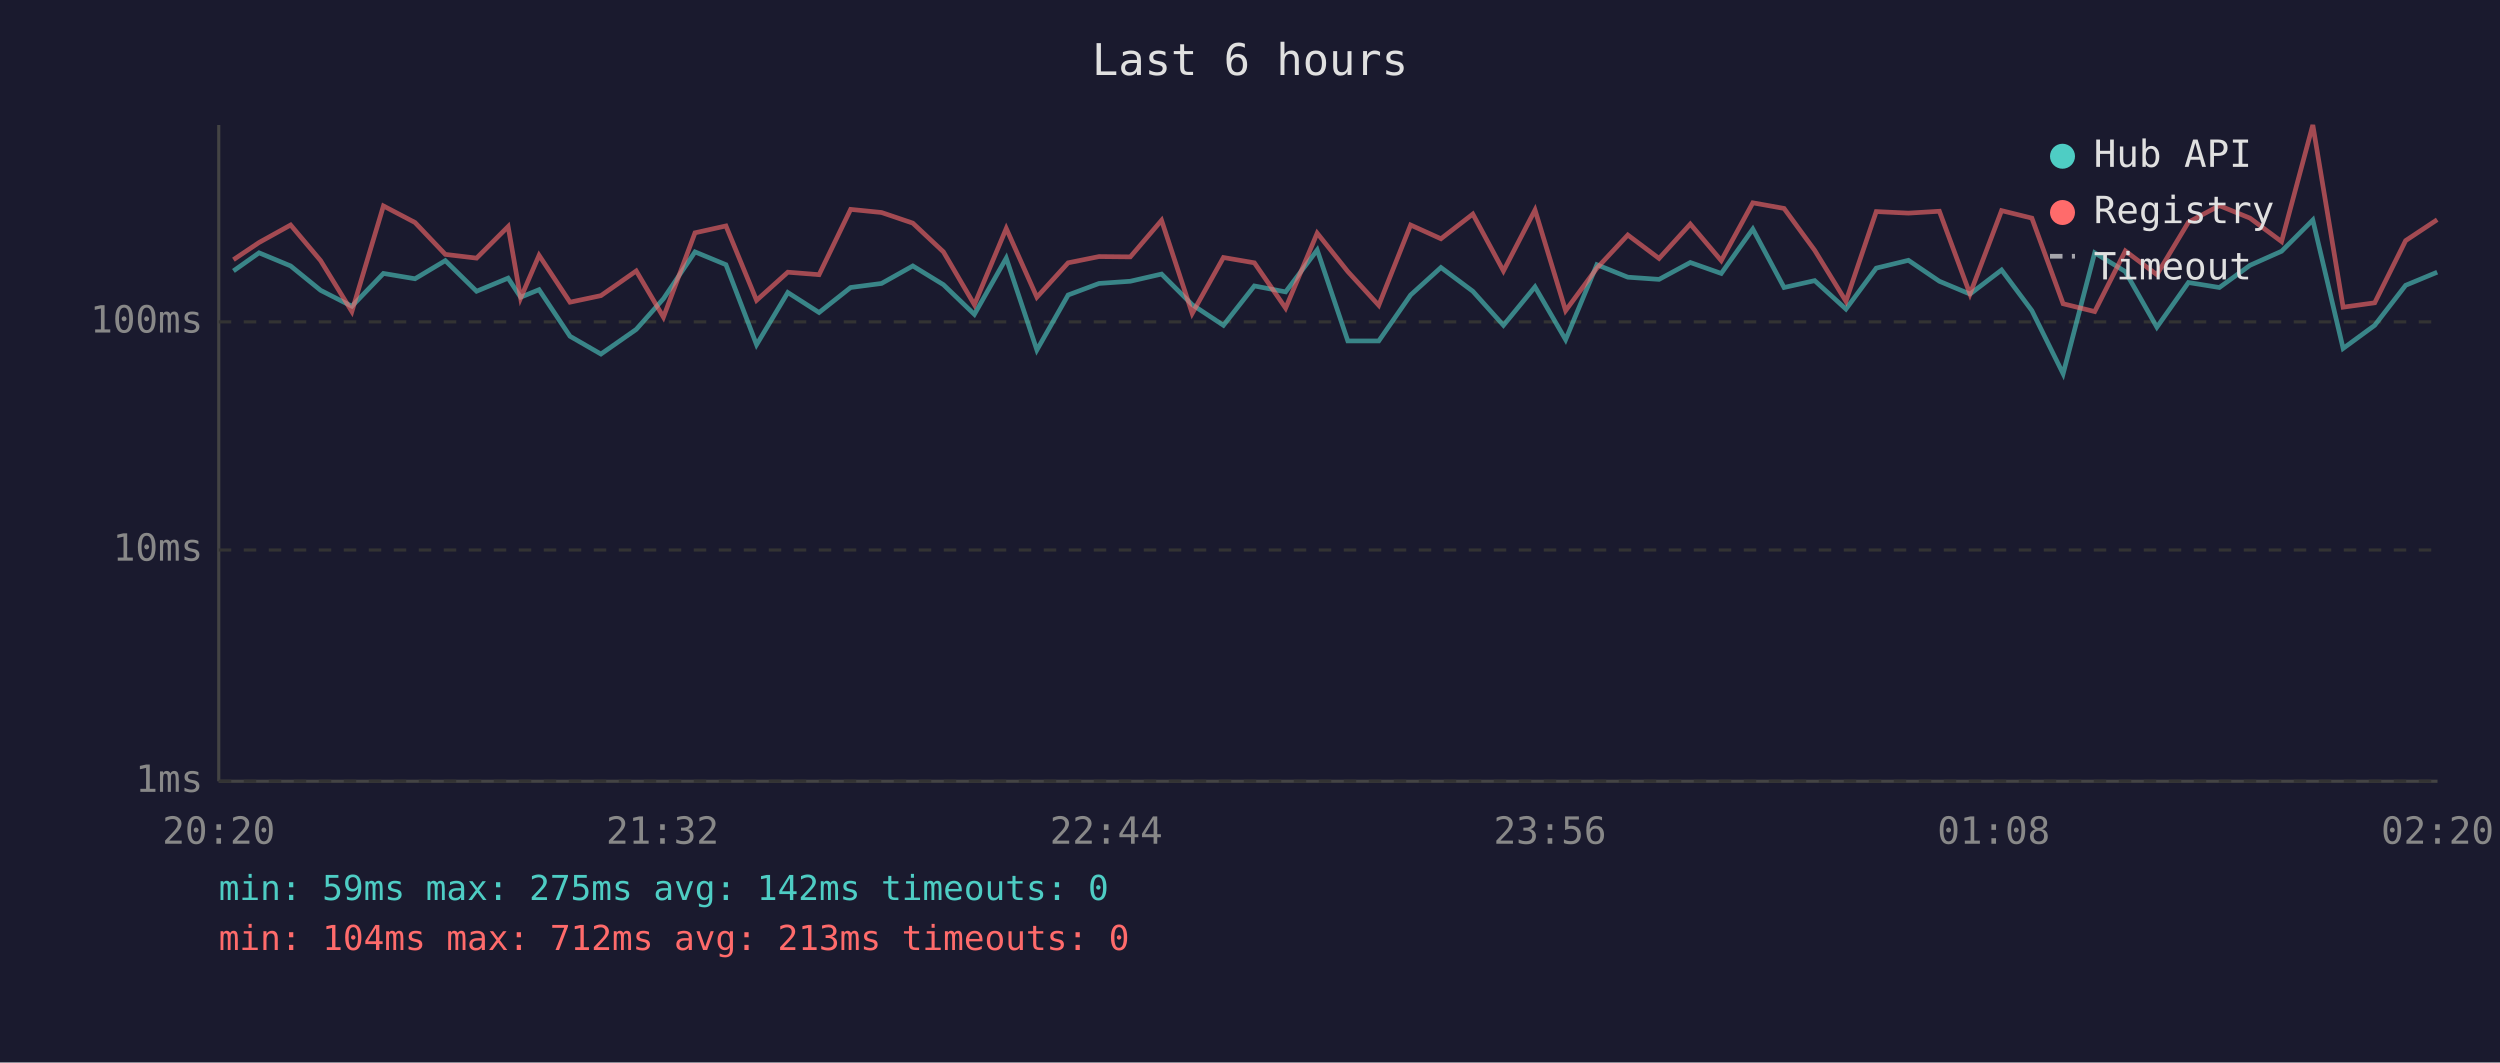
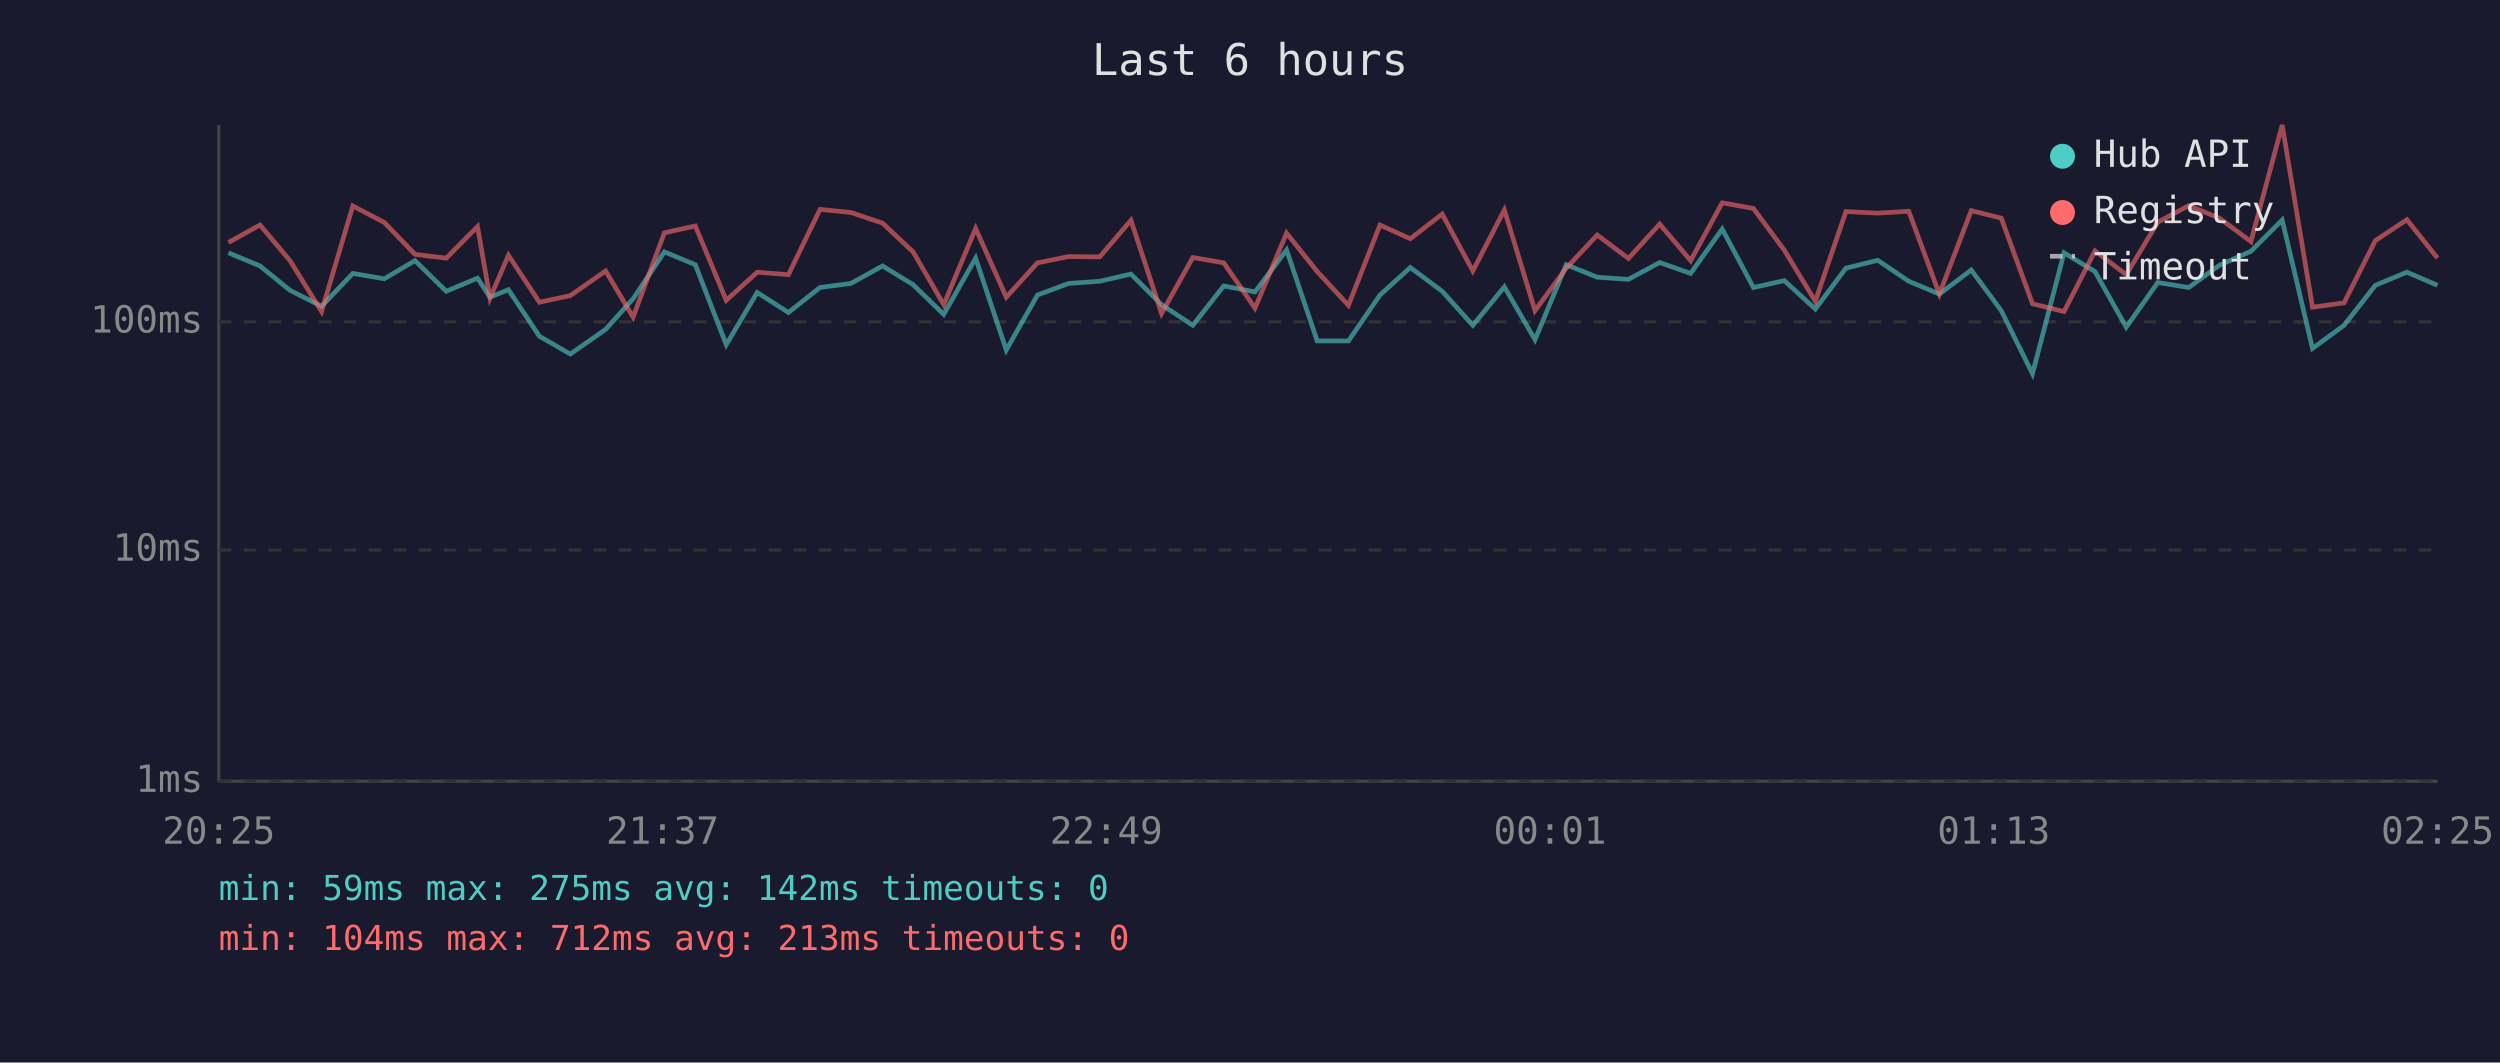
<svg xmlns="http://www.w3.org/2000/svg" viewBox="0 0 800 340" font-family="monospace" font-size="12">
  <rect width="800" height="340" fill="#1a1a2e" />
  <text x="400" y="24" fill="#e0e0e0" font-size="14" text-anchor="middle">Last 6 hours</text>
  <line x1="70" y1="40" x2="70" y2="250" stroke="#444" stroke-width="1" />
  <line x1="70" y1="250" x2="780" y2="250" stroke="#444" stroke-width="1" />
  <line x1="70" y1="250" x2="780" y2="250" stroke="#333" stroke-width="1" stroke-dasharray="4" />
  <text x="65" y="250" fill="#888" text-anchor="end" dominant-baseline="middle">1ms</text>
  <line x1="70" y1="176" x2="780" y2="176" stroke="#333" stroke-width="1" stroke-dasharray="4" />
  <text x="65" y="176" fill="#888" text-anchor="end" dominant-baseline="middle">10ms</text>
  <line x1="70" y1="103" x2="780" y2="103" stroke="#333" stroke-width="1" stroke-dasharray="4" />
  <text x="65" y="103" fill="#888" text-anchor="end" dominant-baseline="middle">100ms</text>
-   <text x="70" y="270" fill="#888" text-anchor="middle">20:20</text>
-   <text x="212" y="270" fill="#888" text-anchor="middle">21:32</text>
-   <text x="354" y="270" fill="#888" text-anchor="middle">22:44</text>
-   <text x="496" y="270" fill="#888" text-anchor="middle">23:56</text>
-   <text x="638" y="270" fill="#888" text-anchor="middle">01:08</text>
-   <text x="780" y="270" fill="#888" text-anchor="middle">02:20</text>
-   <polyline points="74.7,86.7 82.9,80.9 93.0,85.1 102.6,92.9 112.6,98.0 122.7,87.5 132.8,89.2 142.5,83.4 152.5,93.2 162.6,89.0 166.6,95.1 172.5,92.7 182.4,107.6 192.3,113.3 203.6,105.4 212.3,95.6 222.4,80.6 232.3,84.7 242.1,110.3 252.1,93.6 262.1,100.0 272.2,92.0 282.1,90.7 292.1,85.1 301.9,91.1 311.8,100.6 322.0,82.6 331.8,112.0 341.8,94.4 351.7,90.7 361.7,90.0 371.7,87.7 381.5,97.5 391.5,104.1 401.4,91.5 411.4,93.4 421.5,80.0 431.3,109.1 441.2,109.1 451.4,94.4 461.1,85.6 471.3,93.2 481.1,104.1 491.2,91.8 501.0,108.7 511.0,84.7 520.9,88.7 530.9,89.4 540.9,84.0 550.8,87.5 560.9,73.3 570.9,92.0 580.7,89.8 590.7,98.9 600.4,85.8 610.7,83.3 620.6,90.0 630.4,94.1 640.5,86.4 650.2,99.4 660.2,119.6 670.3,80.9 680.1,86.9 690.2,104.7 700.3,90.4 710.2,92.0 720.0,84.9 730.1,80.4 740.1,70.4 749.8,111.5 759.9,104.1 769.8,91.3 779.9,87.1" fill="none" stroke="#4ecdc4" stroke-width="1.5" opacity="0.6" />
-   <polyline points="74.7,83.1 82.9,77.6 93.0,72.0 102.6,83.4 112.6,99.7 122.7,65.9 132.8,71.2 142.5,81.4 152.5,82.6 162.6,72.5 166.6,95.4 172.5,81.7 182.4,96.7 192.3,94.6 203.6,86.7 212.3,101.5 222.4,74.5 232.3,72.3 242.1,96.1 252.1,87.1 262.1,87.9 272.2,67.0 282.1,68.0 292.1,71.4 301.9,80.6 311.8,97.5 322.0,73.1 331.8,95.1 341.8,84.1 351.7,82.1 361.7,82.2 371.7,70.5 381.5,100.3 391.5,82.4 401.4,84.1 411.4,98.6 421.5,74.6 431.3,86.9 441.2,97.7 451.4,72.0 461.1,76.4 471.3,68.5 481.1,86.7 491.2,67.2 501.0,99.4 511.0,85.8 520.9,75.2 530.9,82.7 540.9,71.7 550.8,83.4 560.9,64.9 570.9,66.7 580.7,80.1 590.7,96.4 600.4,67.7 610.7,68.2 620.6,67.6 630.4,94.1 640.5,67.4 650.2,69.8 660.2,97.2 670.3,99.7 680.1,80.3 690.2,87.9 700.3,71.1 710.2,65.8 720.0,69.8 730.1,77.3 740.1,40.0 749.8,98.3 759.9,96.9 769.8,77.0 779.9,70.3" fill="none" stroke="#ff6b6b" stroke-width="1.5" opacity="0.6" />
+   <text x="70" y="270" fill="#888" text-anchor="middle">20:25</text>
+   <text x="212" y="270" fill="#888" text-anchor="middle">21:37</text>
+   <text x="354" y="270" fill="#888" text-anchor="middle">22:49</text>
+   <text x="496" y="270" fill="#888" text-anchor="middle">00:01</text>
+   <text x="638" y="270" fill="#888" text-anchor="middle">01:13</text>
+   <text x="780" y="270" fill="#888" text-anchor="middle">02:25</text>
+   <polyline points="73.1,80.9 83.2,85.1 92.8,92.9 102.9,98.0 112.9,87.5 123.0,89.2 132.8,83.4 142.8,93.2 152.8,89.0 156.8,95.1 162.7,92.7 172.6,107.6 182.5,113.3 193.8,105.4 202.6,95.6 212.6,80.6 222.5,84.7 232.4,110.3 242.3,93.6 252.3,100.0 262.4,92.0 272.3,90.7 282.4,85.1 292.2,91.1 302.0,100.6 312.2,82.6 322.0,112.0 332.0,94.4 342.0,90.7 351.9,90.0 361.9,87.7 371.7,97.5 381.7,104.1 391.6,91.5 401.6,93.4 411.7,80.0 421.5,109.1 431.5,109.1 441.6,94.4 451.3,85.6 461.5,93.2 471.3,104.1 481.4,91.8 491.2,108.7 501.2,84.7 511.1,88.7 521.1,89.4 531.1,84.0 541.0,87.5 551.1,73.3 561.1,92.0 571.0,89.8 580.9,98.9 590.7,85.8 600.9,83.3 610.8,90.0 620.6,94.1 630.8,86.4 640.4,99.4 650.4,119.6 660.5,80.9 670.4,86.9 680.4,104.7 690.5,90.4 700.4,92.0 710.2,84.9 720.3,80.4 730.3,70.4 740.0,111.5 750.1,104.1 760.1,91.3 770.2,87.1 780.0,91.3" fill="none" stroke="#4ecdc4" stroke-width="1.5" opacity="0.6" />
+   <polyline points="73.1,77.6 83.2,72.0 92.8,83.4 102.9,99.7 112.9,65.9 123.0,71.2 132.8,81.4 142.8,82.6 152.8,72.5 156.8,95.4 162.7,81.7 172.6,96.7 182.5,94.6 193.8,86.7 202.6,101.5 212.6,74.5 222.5,72.3 232.4,96.1 242.3,87.1 252.3,87.9 262.4,67.0 272.3,68.0 282.4,71.4 292.2,80.6 302.0,97.5 312.2,73.1 322.0,95.1 332.0,84.1 342.0,82.1 351.9,82.2 361.9,70.5 371.7,100.3 381.7,82.4 391.6,84.1 401.6,98.6 411.7,74.6 421.5,86.9 431.5,97.7 441.6,72.0 451.3,76.4 461.5,68.5 471.3,86.7 481.4,67.2 491.2,99.4 501.2,85.8 511.1,75.2 521.1,82.7 531.1,71.7 541.0,83.4 551.1,64.9 561.1,66.7 571.0,80.1 580.9,96.4 590.7,67.7 600.9,68.2 610.8,67.6 620.6,94.1 630.8,67.4 640.4,69.8 650.4,97.2 660.5,99.7 670.4,80.3 680.4,87.9 690.5,71.1 700.4,65.8 710.2,69.8 720.3,77.3 730.3,40.0 740.0,98.3 750.1,96.9 760.1,77.0 770.2,70.3 780.0,82.6" fill="none" stroke="#ff6b6b" stroke-width="1.5" opacity="0.6" />
  <circle cx="660" cy="50" r="4" fill="#4ecdc4" />
  <text x="670" y="50" fill="#e0e0e0" dominant-baseline="middle">Hub API</text>
  <circle cx="660" cy="68" r="4" fill="#ff6b6b" />
  <text x="670" y="68" fill="#e0e0e0" dominant-baseline="middle">Registry</text>
  <line x1="656" y1="82" x2="664" y2="82" stroke="#e0e0e0" stroke-width="1.5" stroke-dasharray="4,3" opacity="0.7" />
  <text x="670" y="86" fill="#e0e0e0" dominant-baseline="middle">Timeout</text>
  <text x="70" y="288" fill="#4ecdc4" font-size="11">min: 59ms  max: 275ms  avg: 142ms  timeouts: 0</text>
  <text x="70" y="304" fill="#ff6b6b" font-size="11">min: 104ms  max: 712ms  avg: 213ms  timeouts: 0</text>
</svg>
